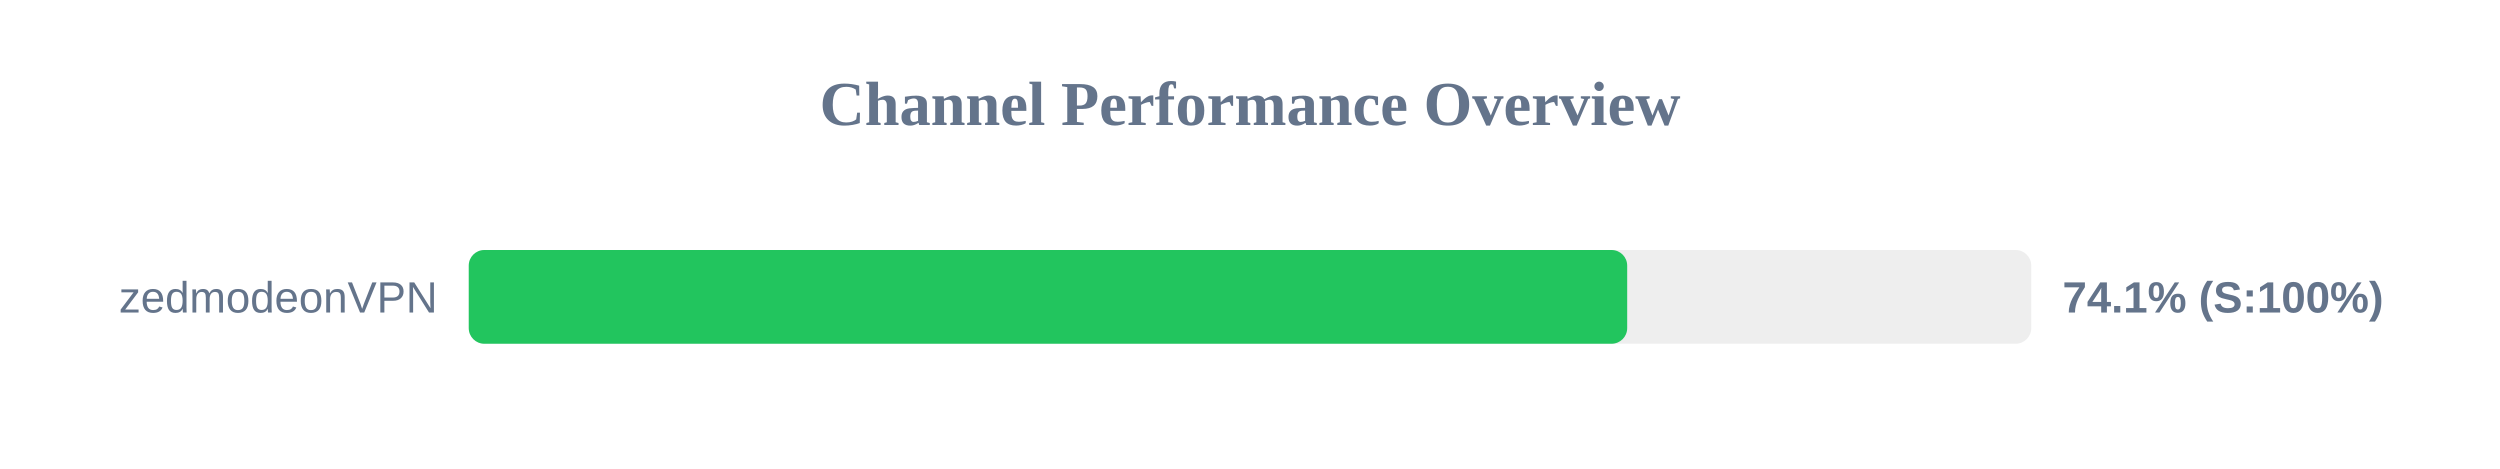
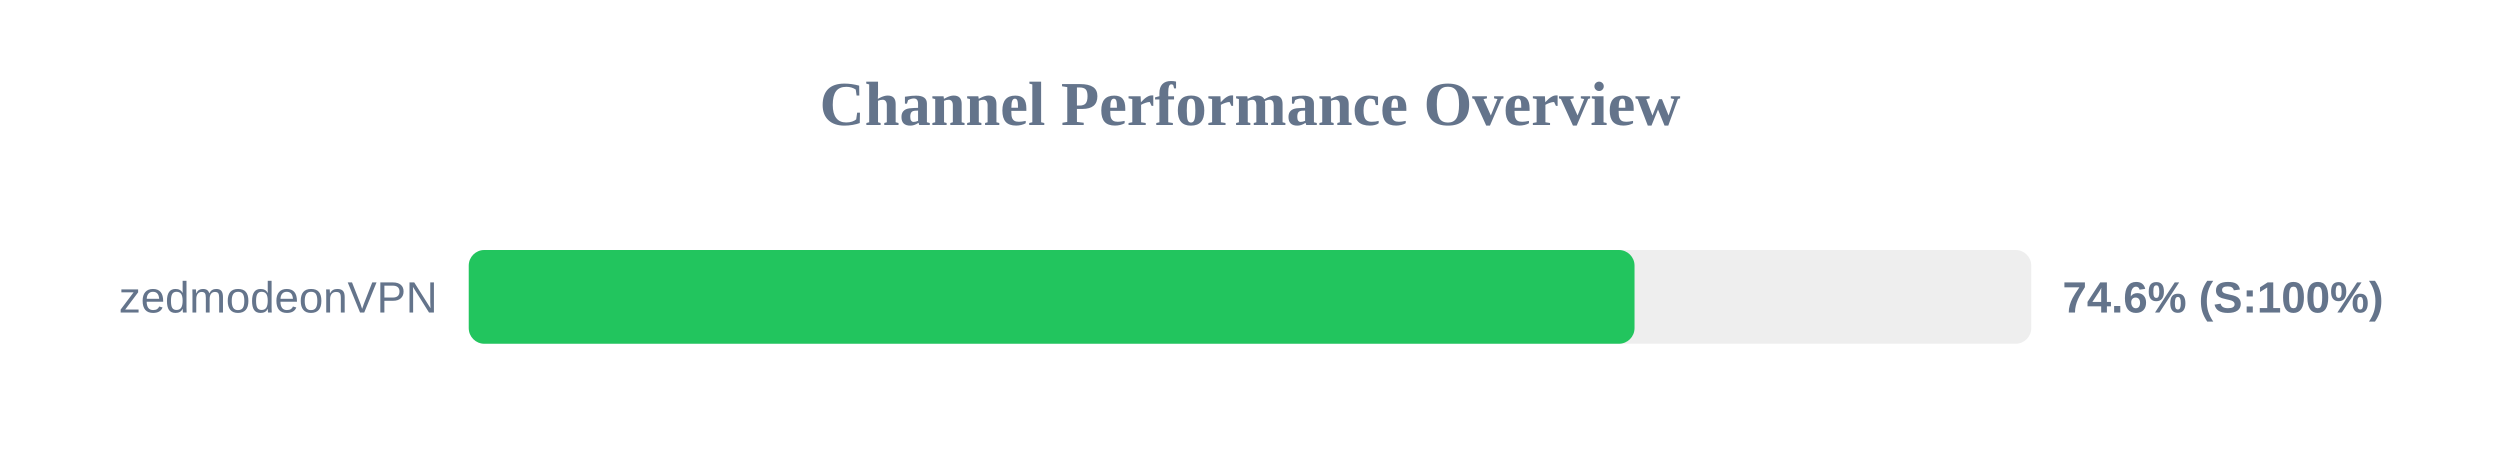
<svg xmlns="http://www.w3.org/2000/svg" width="800" height="150" version="1.1">
  <style>
        .row { font: 14px Arial; fill: #64748b; }
        .score { font: bold 14px Arial; fill: #64748b; }
    </style>
  <text x="400" y="40" text-anchor="middle" font-size="20px" font-weight="bold" fill="#64748b">Channel Performance Overview</text>
  <rect x="150" y="80" width="500" height="30" fill="#eee" rx="5" />
-   <rect x="150" y="80" width="370.7" height="30" fill="#22c55e" rx="5" />
+   <rect x="150" y="80" width="373.05" height="30" fill="#22c55e" rx="5" />
  <text x="140" y="100" text-anchor="end" class="row">zedmodeonVPN</text>
-   <text x="660" y="100" text-anchor="start" class="score">74.1% (S:100%)</text>
+   <text x="660" y="100" text-anchor="start" class="score">74.6% (S:100%)</text>
</svg>
